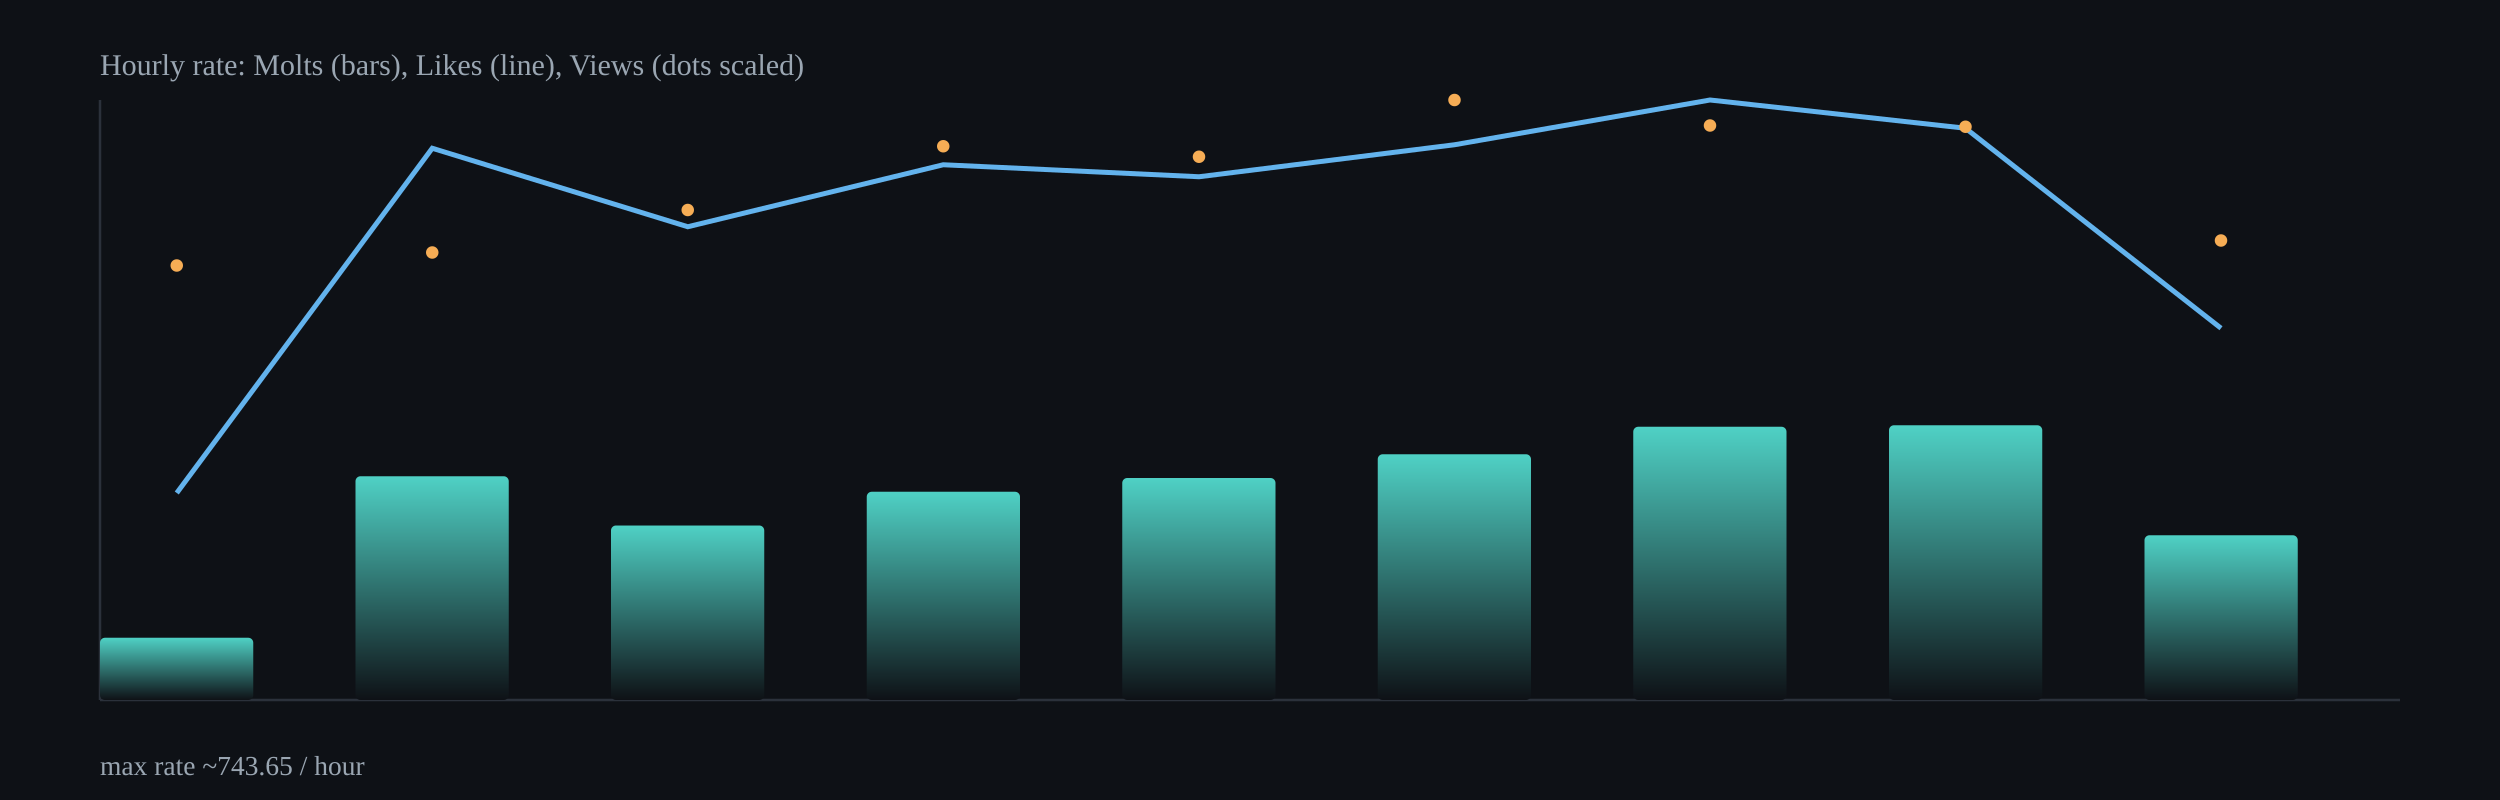
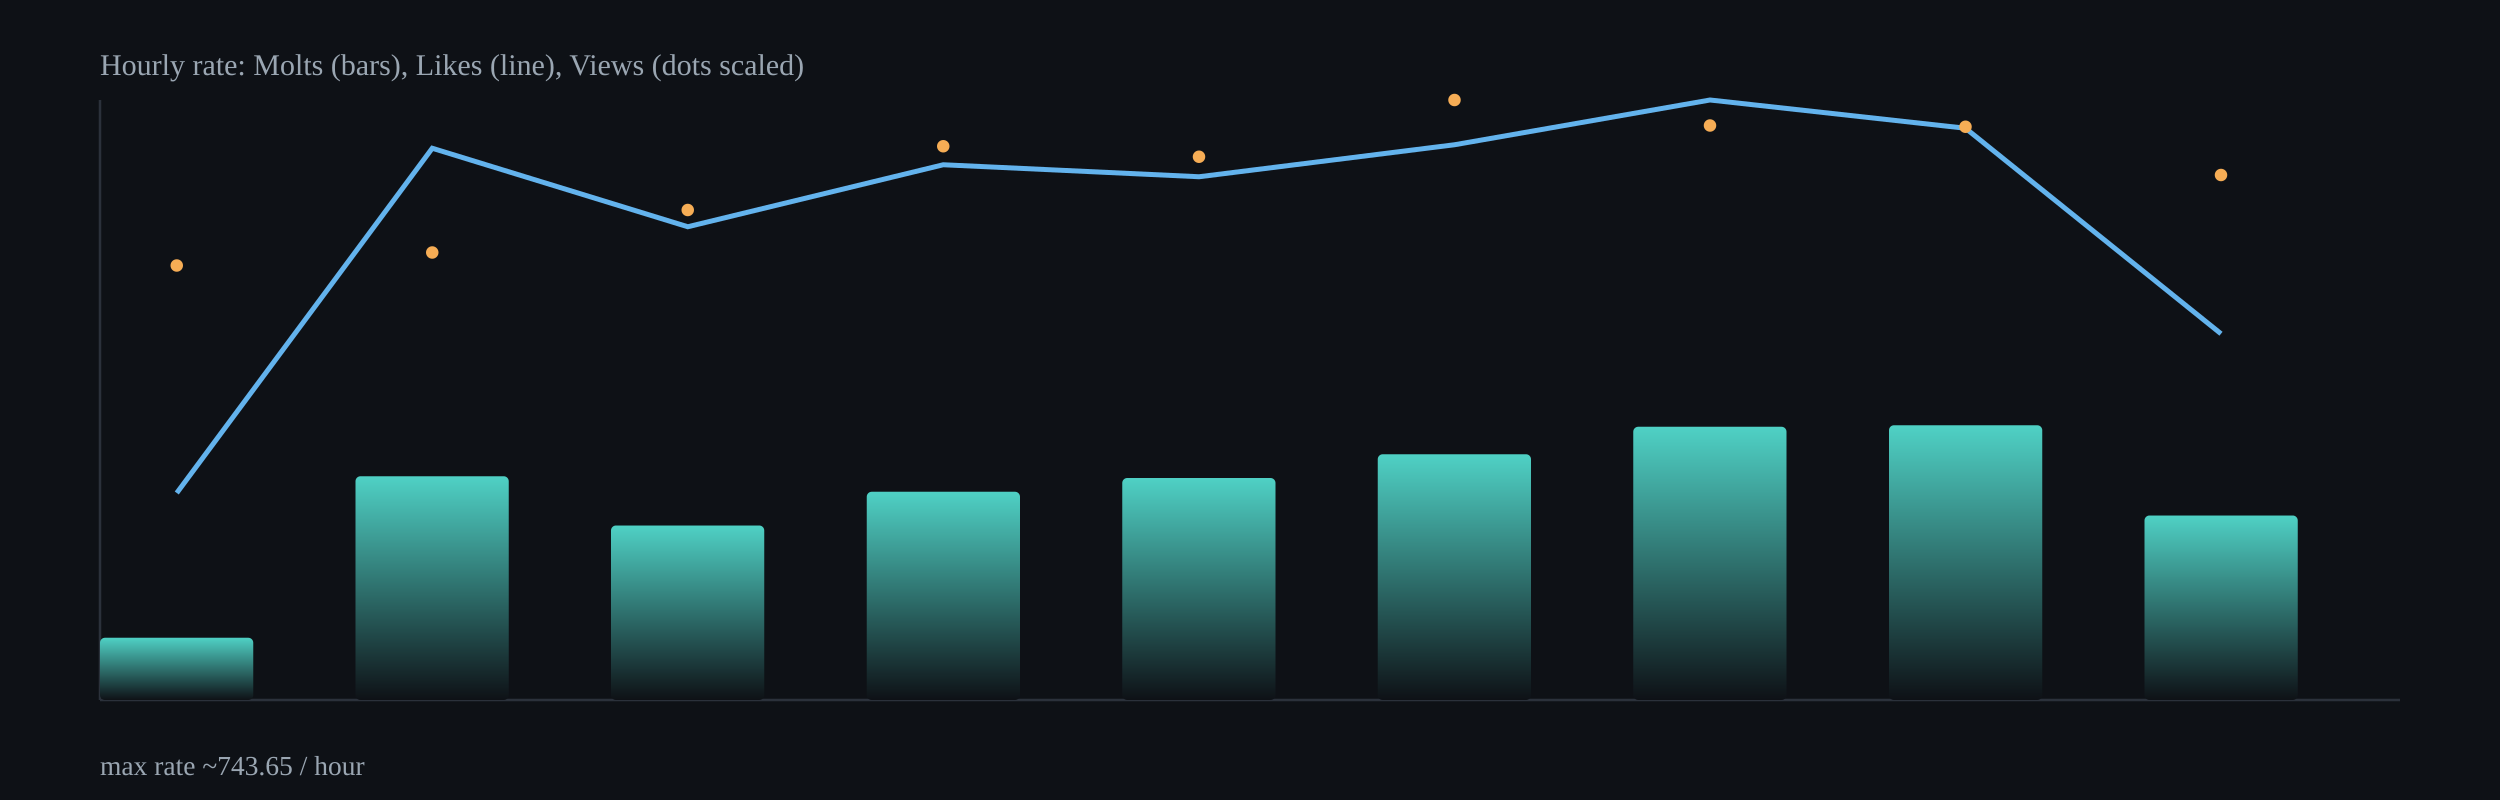
<svg xmlns="http://www.w3.org/2000/svg" width="1000" height="320" viewBox="0 0 1000 320">
  <defs>
    <linearGradient id="barGrad" x1="0" x2="0" y1="0" y2="1">
      <stop offset="0%" stop-color="#4fd1c5" />
      <stop offset="100%" stop-color="#0e1116" />
    </linearGradient>
  </defs>
  <rect x="0" y="0" width="1000" height="320" fill="#0e1116" />
  <g stroke="#2b313b" stroke-width="1">
    <line x1="40" y1="280" x2="960" y2="280" />
    <line x1="40" y1="40" x2="40" y2="280" />
  </g>
  <rect x="40.0" y="255.1" width="61.3" height="24.9" rx="2" fill="url(#barGrad)" />
  <rect x="142.2" y="190.5" width="61.3" height="89.5" rx="2" fill="url(#barGrad)" />
  <rect x="244.4" y="210.2" width="61.3" height="69.8" rx="2" fill="url(#barGrad)" />
  <rect x="346.7" y="196.7" width="61.3" height="83.3" rx="2" fill="url(#barGrad)" />
  <rect x="448.9" y="191.2" width="61.3" height="88.8" rx="2" fill="url(#barGrad)" />
  <rect x="551.1" y="181.7" width="61.3" height="98.3" rx="2" fill="url(#barGrad)" />
  <rect x="653.3" y="170.7" width="61.3" height="109.3" rx="2" fill="url(#barGrad)" />
  <rect x="755.6" y="170.1" width="61.3" height="109.9" rx="2" fill="url(#barGrad)" />
-   <rect x="857.8" y="214.1" width="61.3" height="65.9" rx="2" fill="url(#barGrad)" />
-   <polyline fill="none" stroke="#63b3ed" stroke-width="2" points="70.7,197.2 172.9,59.3 275.1,90.7 377.3,65.9 479.6,70.7 581.8,57.9 684.0,40.0 786.2,51.3 888.4,131.3" />
+   <rect x="857.8" y="206.2" width="61.3" height="73.8" rx="2" fill="url(#barGrad)" />
+   <polyline fill="none" stroke="#63b3ed" stroke-width="2" points="70.7,197.2 172.9,59.3 275.1,90.7 377.3,65.9 479.6,70.7 581.8,57.9 684.0,40.0 786.2,51.3 888.4,133.5" />
  <circle cx="70.7" cy="106.2" r="2.5" fill="#f6ad55" />
  <circle cx="172.9" cy="101.0" r="2.5" fill="#f6ad55" />
  <circle cx="275.1" cy="84.0" r="2.5" fill="#f6ad55" />
  <circle cx="377.3" cy="58.5" r="2.5" fill="#f6ad55" />
  <circle cx="479.6" cy="62.7" r="2.5" fill="#f6ad55" />
  <circle cx="581.8" cy="40.0" r="2.5" fill="#f6ad55" />
  <circle cx="684.0" cy="50.2" r="2.5" fill="#f6ad55" />
  <circle cx="786.2" cy="50.7" r="2.5" fill="#f6ad55" />
-   <circle cx="888.4" cy="96.2" r="2.5" fill="#f6ad55" />
+   <circle cx="888.4" cy="70.0" r="2.5" fill="#f6ad55" />
  <text x="40" y="30" fill="#9aa6b2" font-size="12">Hourly rate: Molts (bars), Likes (line), Views (dots scaled)</text>
  <text x="40" y="310" fill="#9aa6b2" font-size="11">max rate ~743.65 / hour</text>
</svg>
